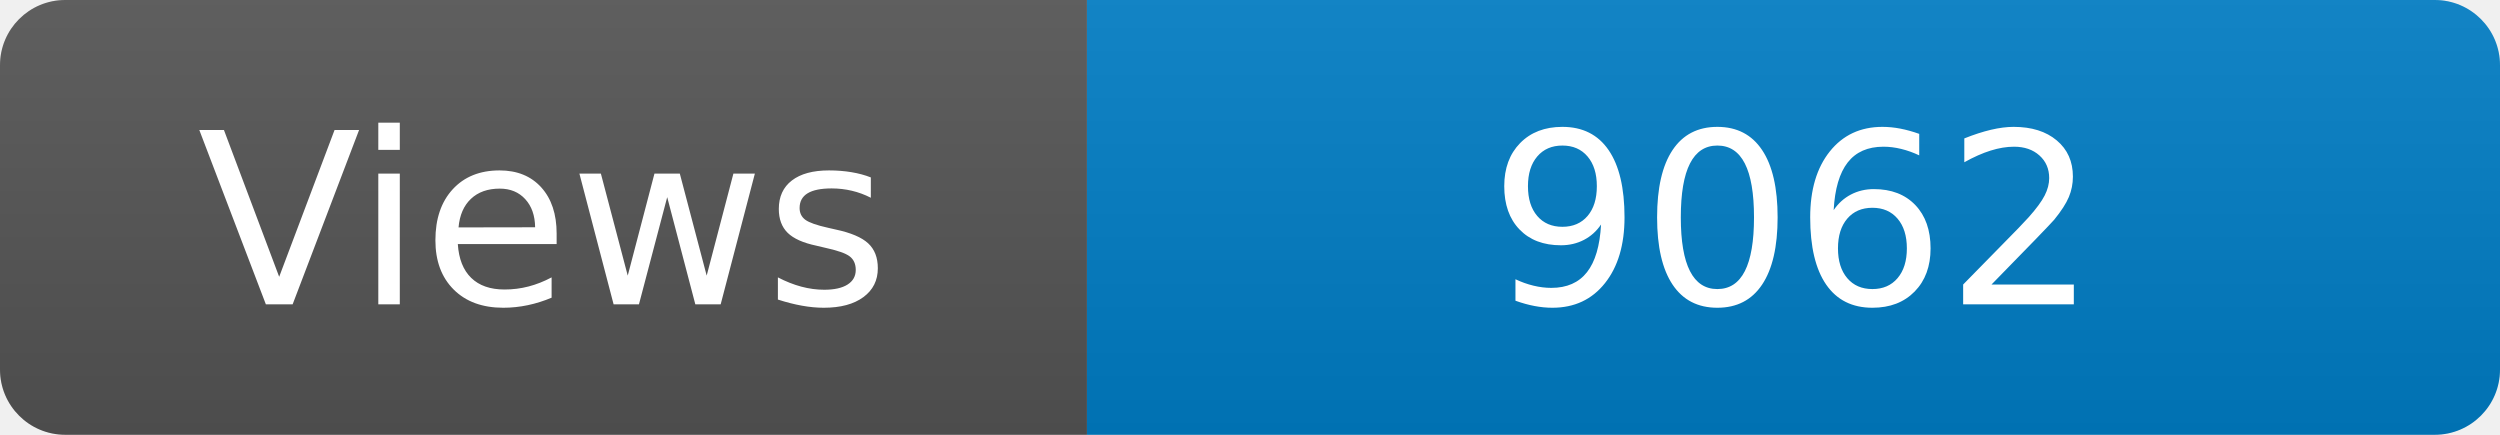
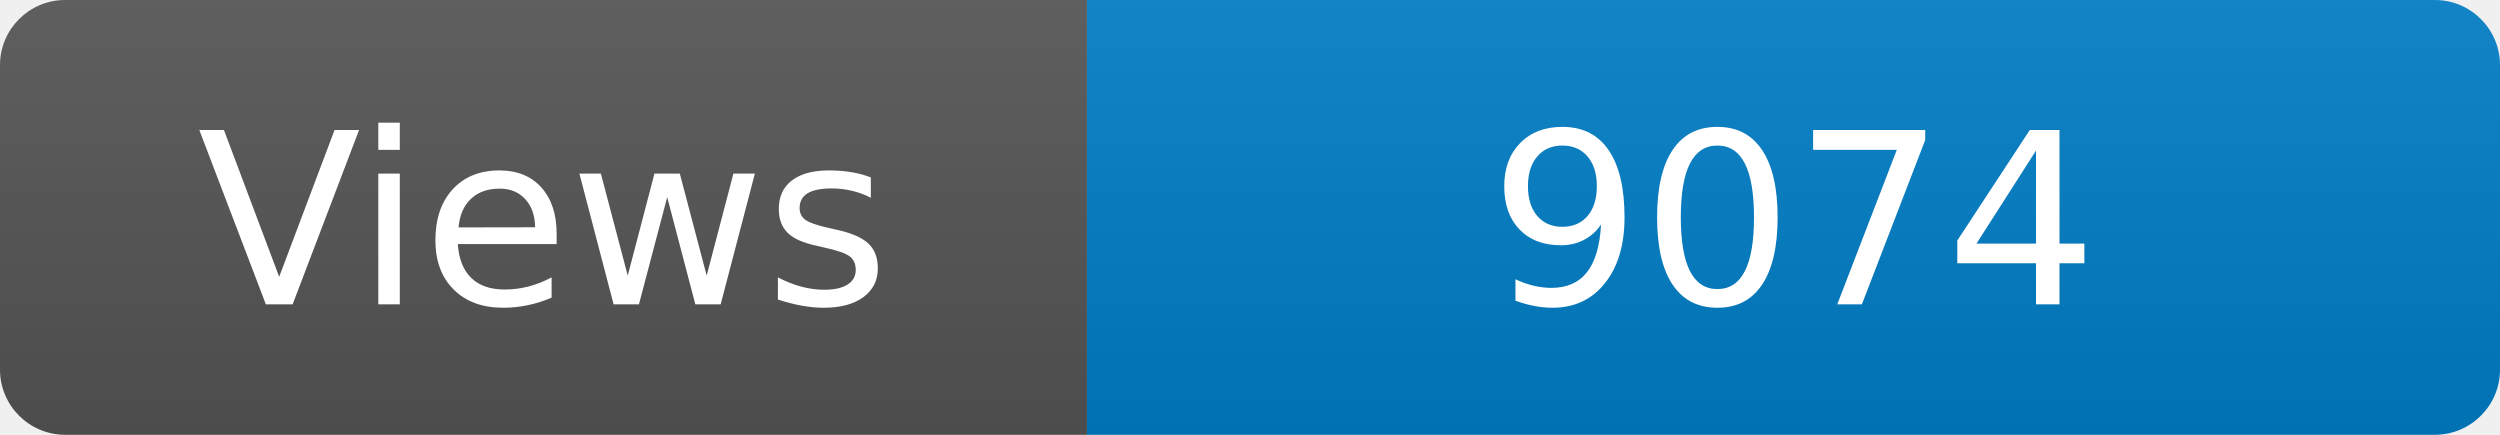
<svg xmlns="http://www.w3.org/2000/svg" width="115" height="20" role="img" aria-label="Maintained?: yes">
  <linearGradient id="s" x2="0" y2="100%">
    <stop offset="0" stop-color="#bbb" stop-opacity=".1" />
    <stop offset="1" stop-opacity=".1" />
  </linearGradient>
  <clipPath id="r">
    <rect width="115" height="20" rx="3" fill="#fff" />
  </clipPath>
  <g clip-path="url(#r)">
    <rect width="50" height="20" fill="#555" />
    <rect x="50" width="160" height="20" fill="#007ec6" />
    <rect width="115" height="20" fill="url(#s)" />
  </g>
  <g fill="#fff" text-anchor="middle" font-family="Verdana,Geneva,DejaVu Sans,sans-serif" font-size="110">
    <text x="250" y="140" transform="scale(.1)" fill="#fff">Views</text>
-     <text x="825" y="140" transform="scale(.1)" fill="#fff">9062</text>
+     <text x="825" y="140" transform="scale(.1)" fill="#fff">9074</text>
  </g>
</svg>
